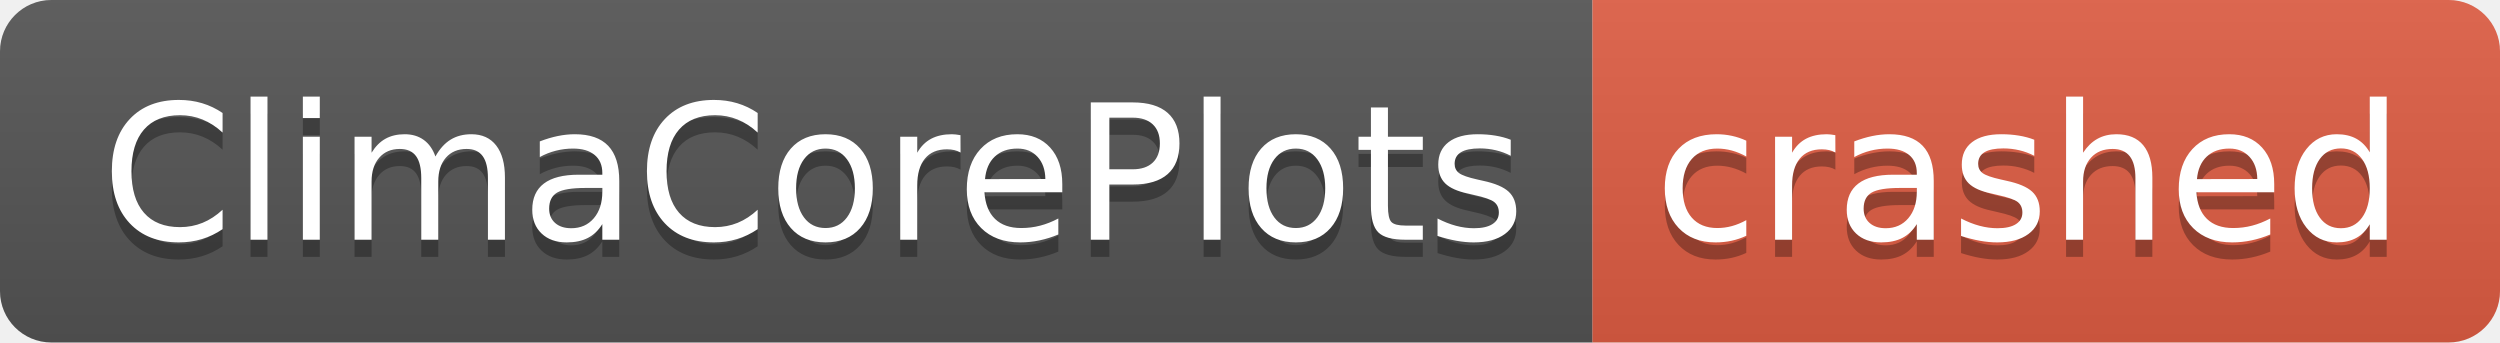
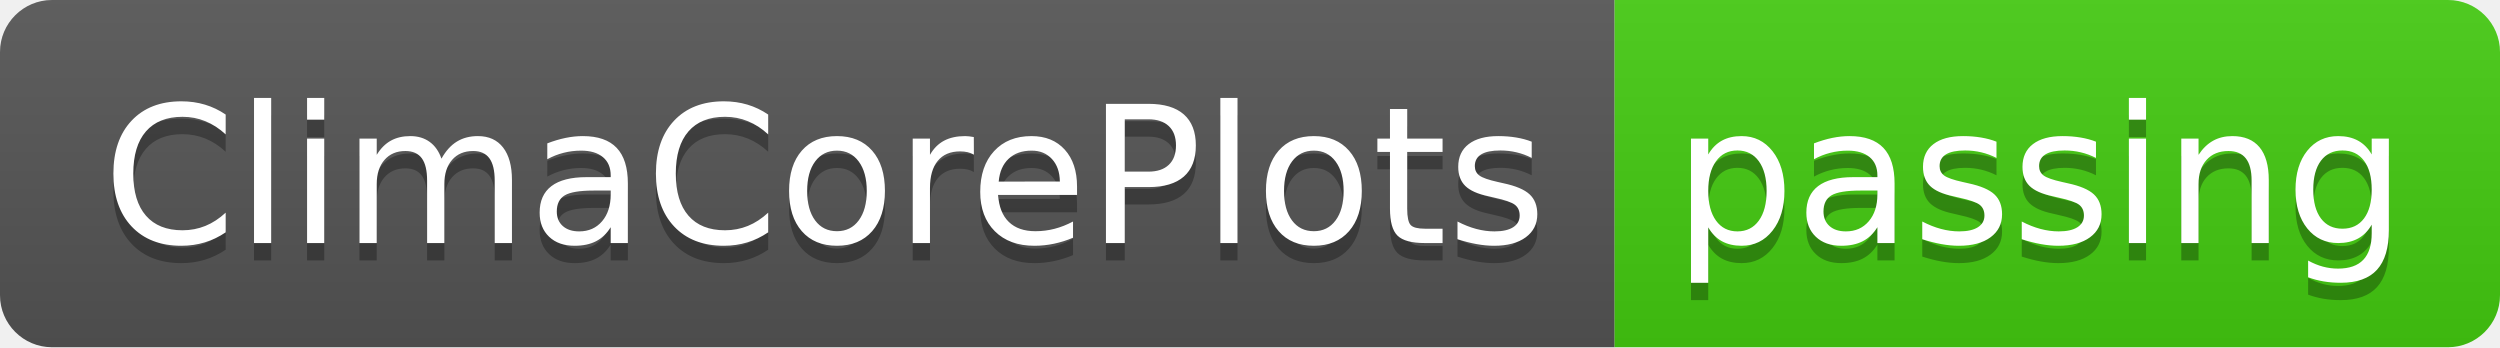
- <svg xmlns="http://www.w3.org/2000/svg" width="146" height="20" role="img" aria-label="ClimaCorePlots: crashed">
+ <svg xmlns="http://www.w3.org/2000/svg" width="144" height="20" role="img" aria-label="ClimaCorePlots: passing">
  <linearGradient id="s" x2="0" y2="100%">
    <stop offset="0" stop-color="#bbb" stop-opacity=".1" />
    <stop offset="1" stop-opacity=".1" />
  </linearGradient>
  <clipPath id="r">
-     <rect width="146" height="20" rx="3" fill="#fff" />
+     <rect width="144" height="20" rx="3" fill="#fff" />
  </clipPath>
  <g clip-path="url(#r)">
    <rect width="93" height="20" fill="#555" />
-     <rect x="93" width="53" height="20" fill="#e05d44" />
-     <rect width="146" height="20" fill="url(#s)" />
+     <rect x="93" width="51" height="20" fill="#4c1" />
+     <rect width="144" height="20" fill="url(#s)" />
  </g>
  <g fill="#fff" text-anchor="middle" font-family="Verdana,Geneva,DejaVu Sans,sans-serif" text-rendering="geometricPrecision" font-size="110">
    <text aria-hidden="true" x="475" y="150" fill="#010101" fill-opacity=".3" transform="scale(.1)" textLength="830">ClimaCorePlots</text>
    <text x="475" y="140" transform="scale(.1)" fill="#fff" textLength="830">ClimaCorePlots</text>
-     <text aria-hidden="true" x="1185" y="150" fill="#010101" fill-opacity=".3" transform="scale(.1)" textLength="430">crashed</text>
-     <text x="1185" y="140" transform="scale(.1)" fill="#fff" textLength="430">crashed</text>
+     <text aria-hidden="true" x="1175" y="150" fill="#010101" fill-opacity=".3" transform="scale(.1)" textLength="410">passing</text>
+     <text x="1175" y="140" transform="scale(.1)" fill="#fff" textLength="410">passing</text>
  </g>
</svg>
